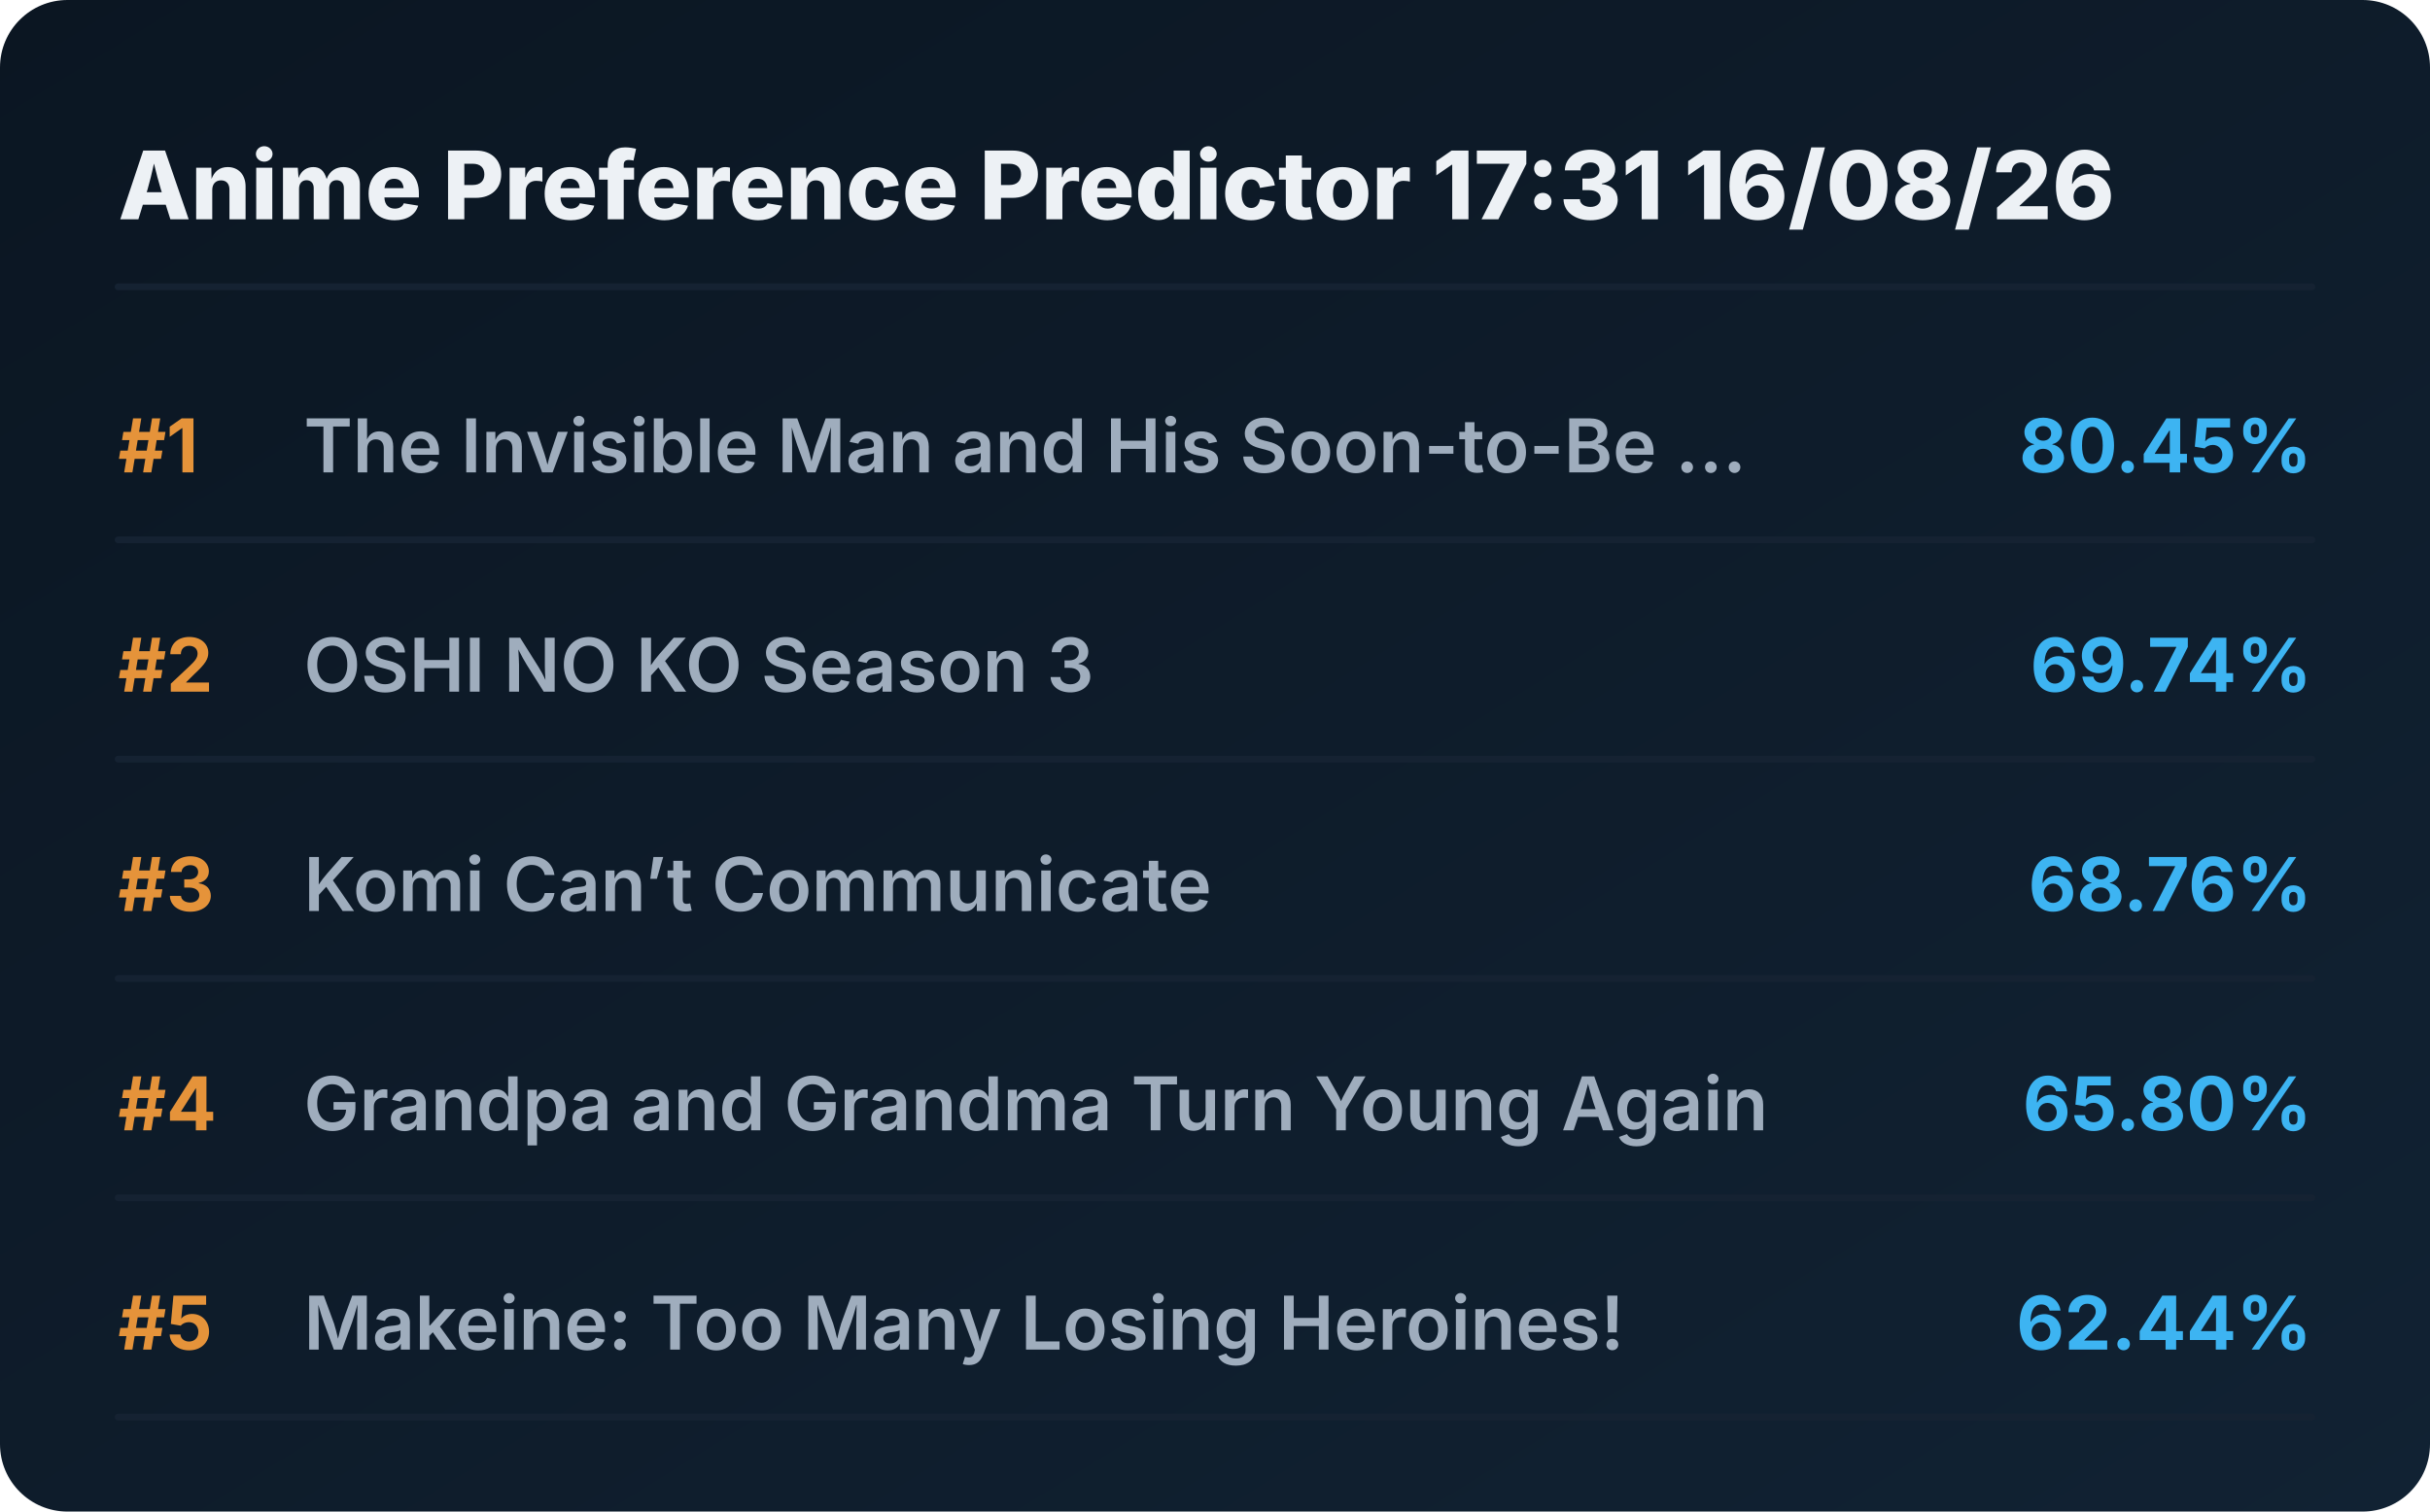
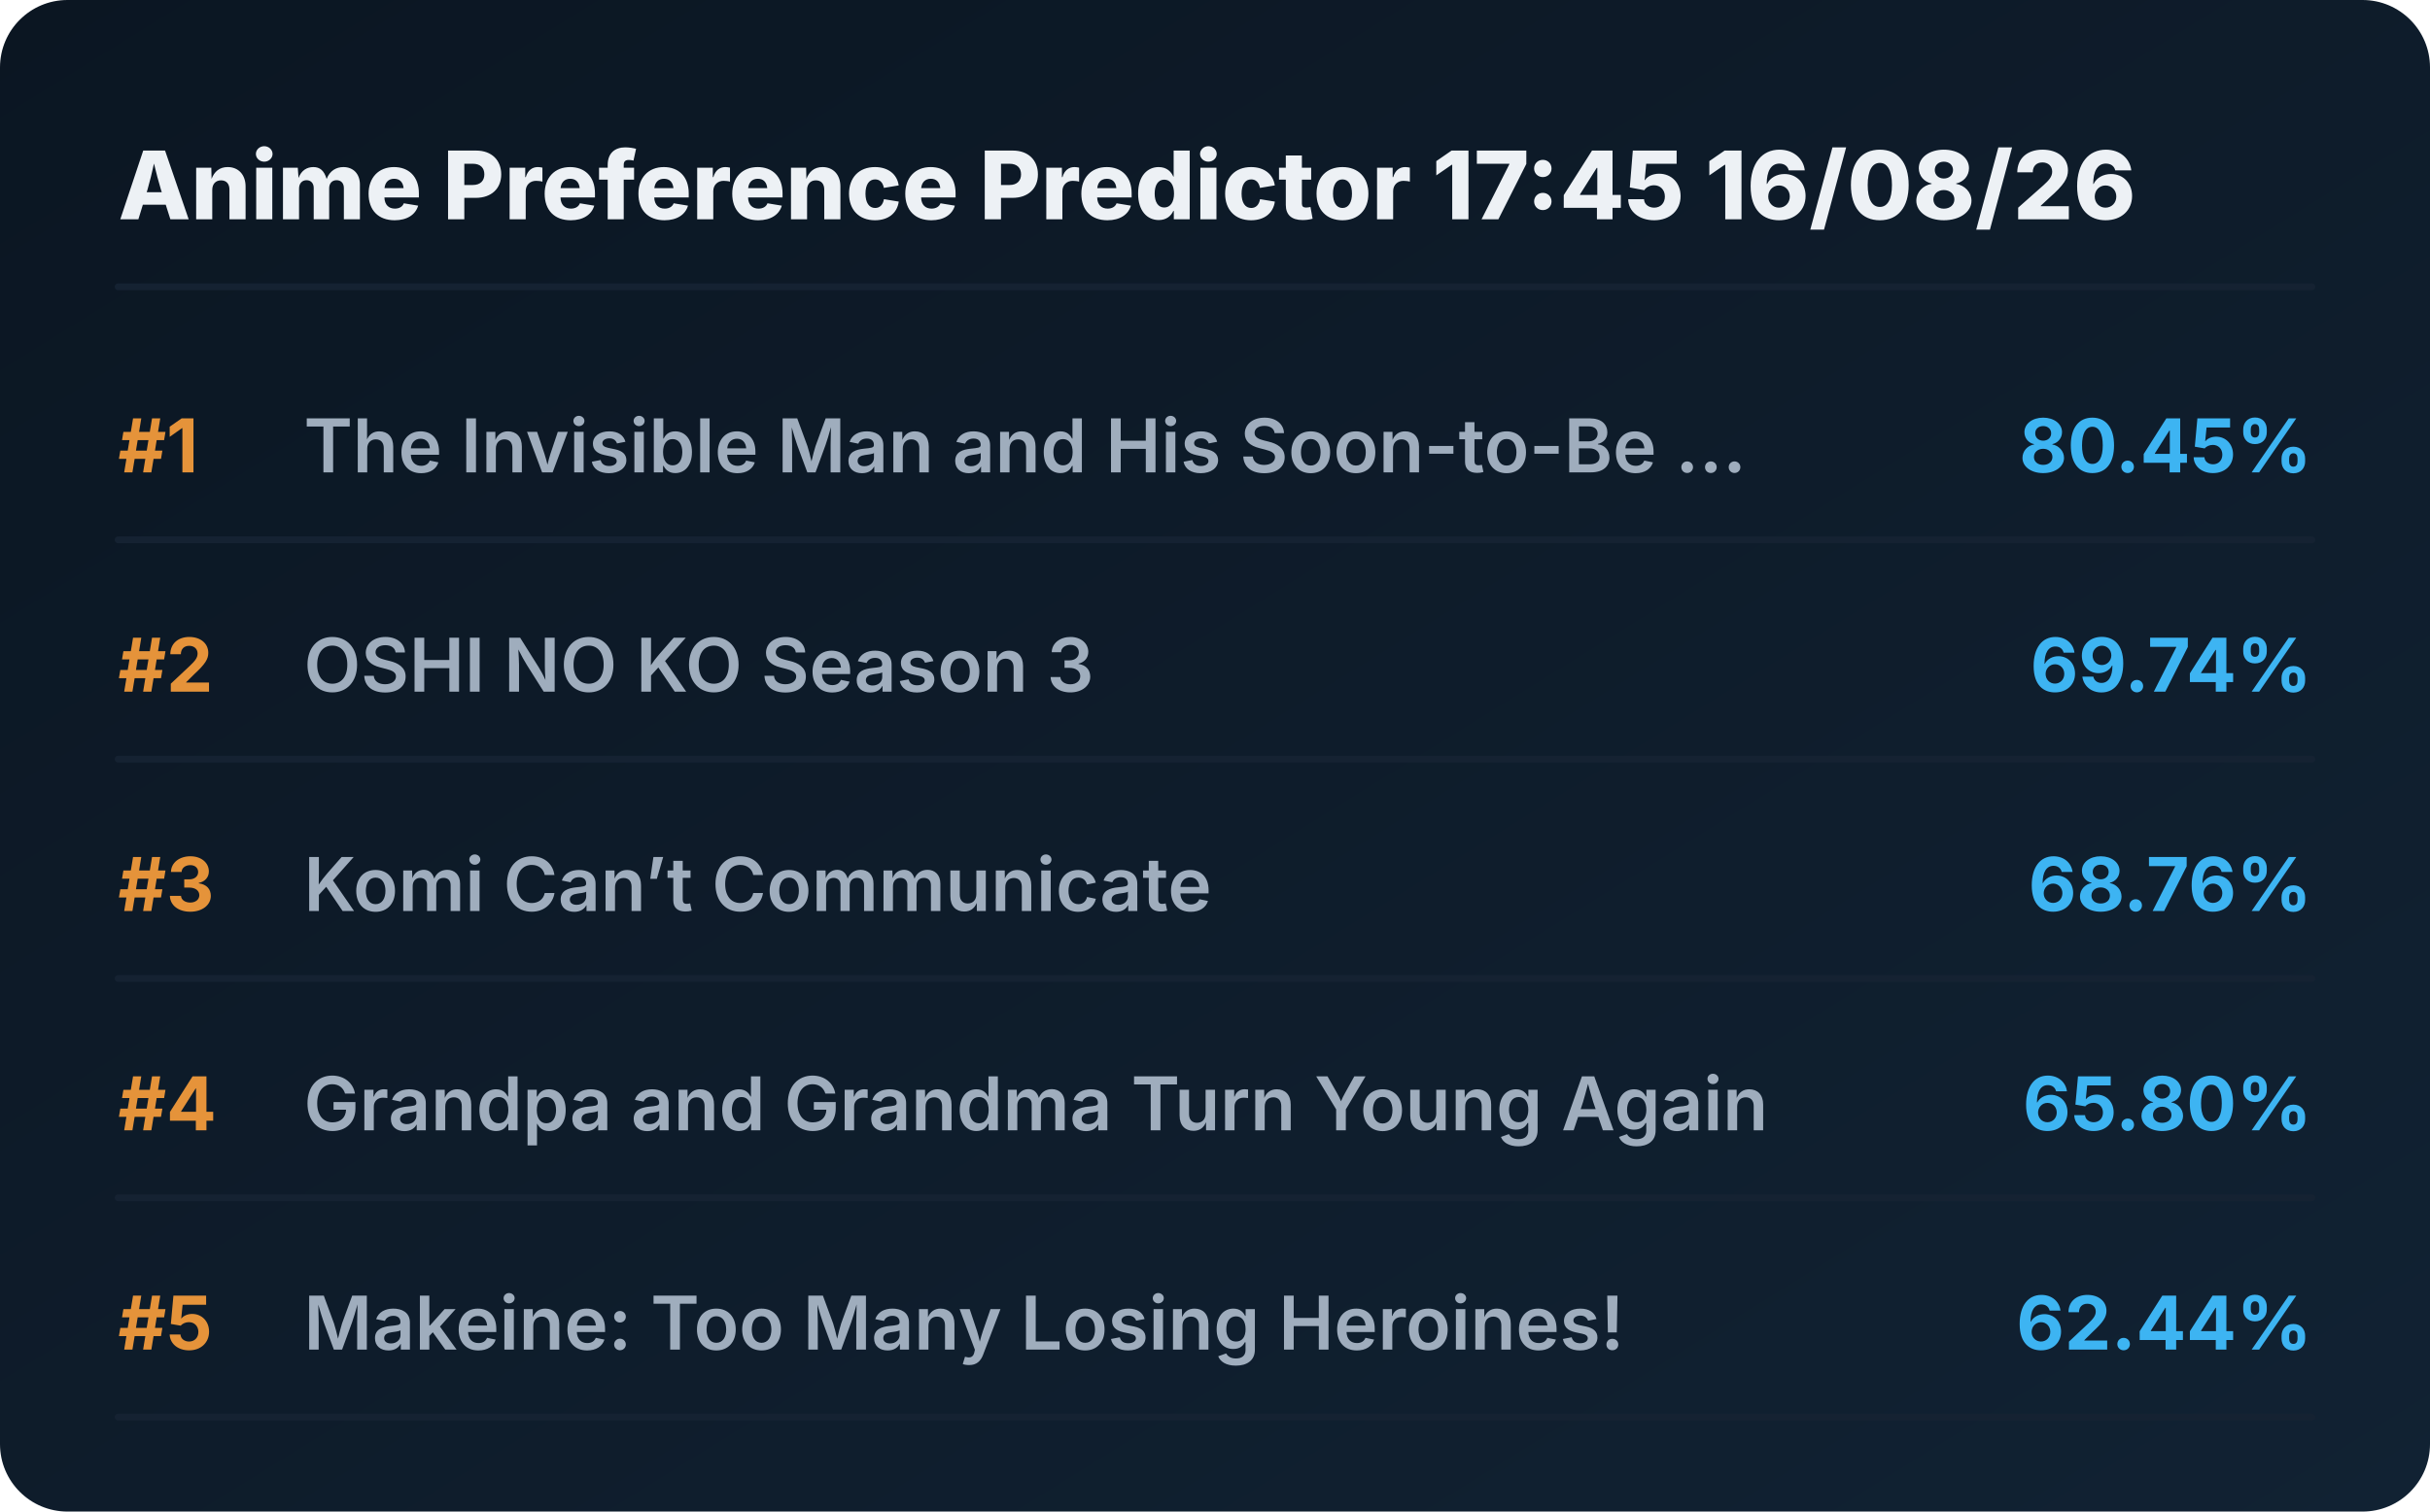
<svg xmlns="http://www.w3.org/2000/svg" viewBox="0 0 720 448" preserveAspectRatio="xMidYMid meet" style="width: 100%; height: auto; max-width: 720px;">
  <defs>
    <linearGradient id="boxGrad" x1="0%" y1="0%" x2="100%" y2="100%">
      <stop offset="0%" stop-color="#0b1622" />
      <stop offset="100%" stop-color="#112233" />
    </linearGradient>
    <clipPath id="titleClip">
      <rect x="90" y="0" width="510" height="100%" />
    </clipPath>
  </defs>
  <style>
    .bg { fill: url(#boxGrad); rx: 20px; }
    .header { font-family: 'Overpass', 'Inter', system-ui, sans-serif; font-weight: 800; font-size: 28px; fill: #edf1f5; }
    .rank { font-family: 'Overpass', 'Inter', system-ui, sans-serif; font-weight: 700; font-size: 22px; fill: #e5933a; }
    .title { font-family: 'Overpass', 'Inter', system-ui, sans-serif; font-weight: 600; font-size: 22px; fill: #9fadbd; }
    .score { font-family: 'Overpass', 'Inter', system-ui, sans-serif; font-weight: 700; font-size: 22px; fill: #3db4f2; }
    .line { stroke: #152232; stroke-width: 2; stroke-linecap: round; }
  </style>
  <rect class="bg" width="720" height="448" />
-   <text x="35" y="65" class="header">Anime Preference Predictor 17:31 16/08/26</text>
+   <text x="35" y="65" class="header">Anime Preference Predictor 17:45 16/08/26</text>
  <line x1="35" y1="85" x2="685" y2="85" class="line" />
  <g transform="translate(0, 0)">
    <text x="35" y="140" class="rank">#1</text>
    <text x="90" y="140" class="title">The Invisible Man and His Soon-to-Be ...</text>
    <text x="685" y="140" class="score" text-anchor="end">80.45%</text>
    <line x1="35" y1="160" x2="685" y2="160" class="line" />
  </g>
  <g transform="translate(0, 65)">
    <text x="35" y="140" class="rank">#2</text>
    <text x="90" y="140" class="title">OSHI NO KO Season 3</text>
    <text x="685" y="140" class="score" text-anchor="end">69.74%</text>
    <line x1="35" y1="160" x2="685" y2="160" class="line" />
  </g>
  <g transform="translate(0, 130)">
    <text x="35" y="140" class="rank">#3</text>
    <text x="90" y="140" class="title">Komi Can’t Communicate</text>
    <text x="685" y="140" class="score" text-anchor="end">68.76%</text>
    <line x1="35" y1="160" x2="685" y2="160" class="line" />
  </g>
  <g transform="translate(0, 195)">
    <text x="35" y="140" class="rank">#4</text>
    <text x="90" y="140" class="title">Grandpa and Grandma Turn Young Again</text>
    <text x="685" y="140" class="score" text-anchor="end">65.80%</text>
    <line x1="35" y1="160" x2="685" y2="160" class="line" />
  </g>
  <g transform="translate(0, 260)">
    <text x="35" y="140" class="rank">#5</text>
    <text x="90" y="140" class="title">Makeine: Too Many Losing Heroines!</text>
    <text x="685" y="140" class="score" text-anchor="end">62.44%</text>
    <line x1="35" y1="160" x2="685" y2="160" class="line" />
  </g>
</svg>
